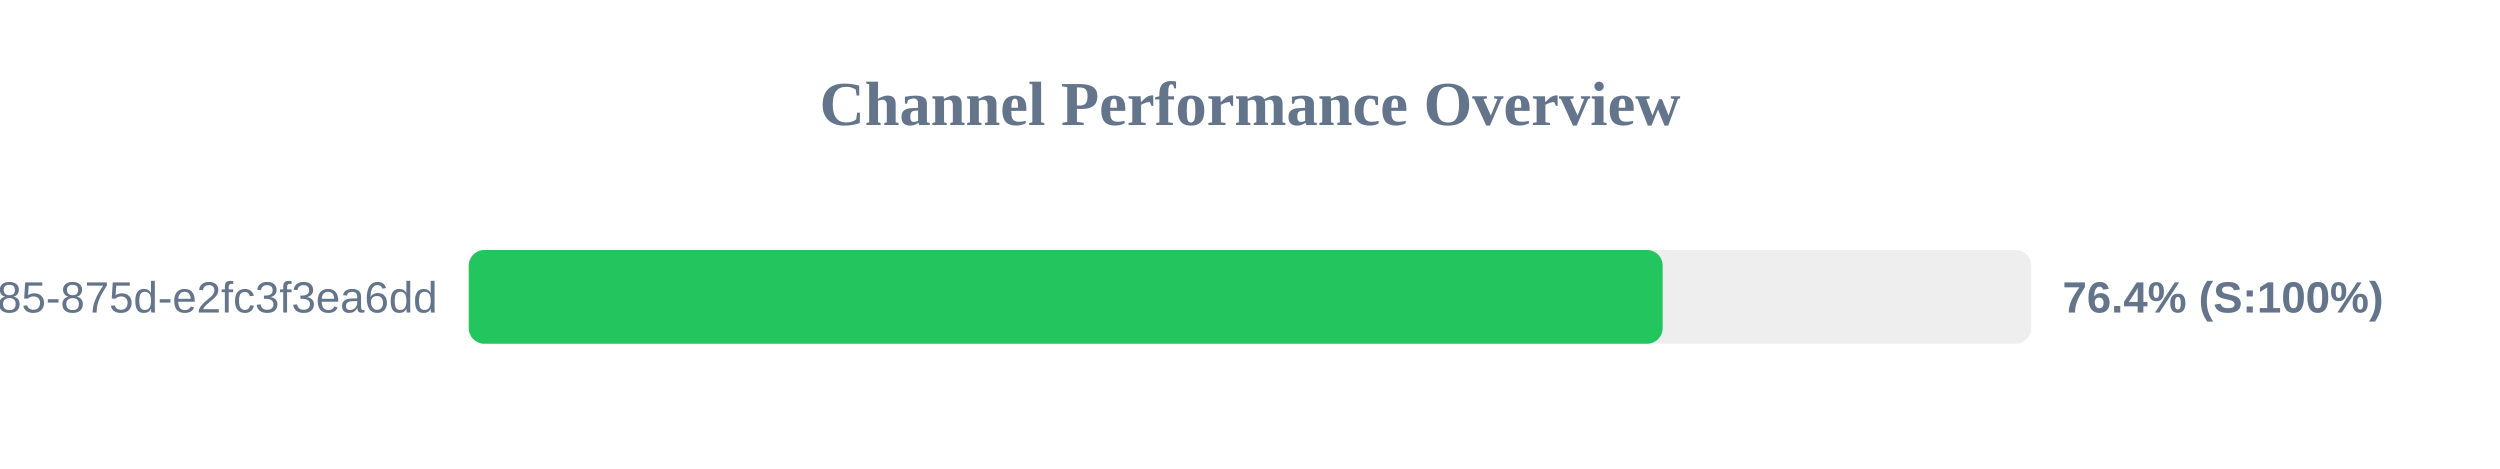
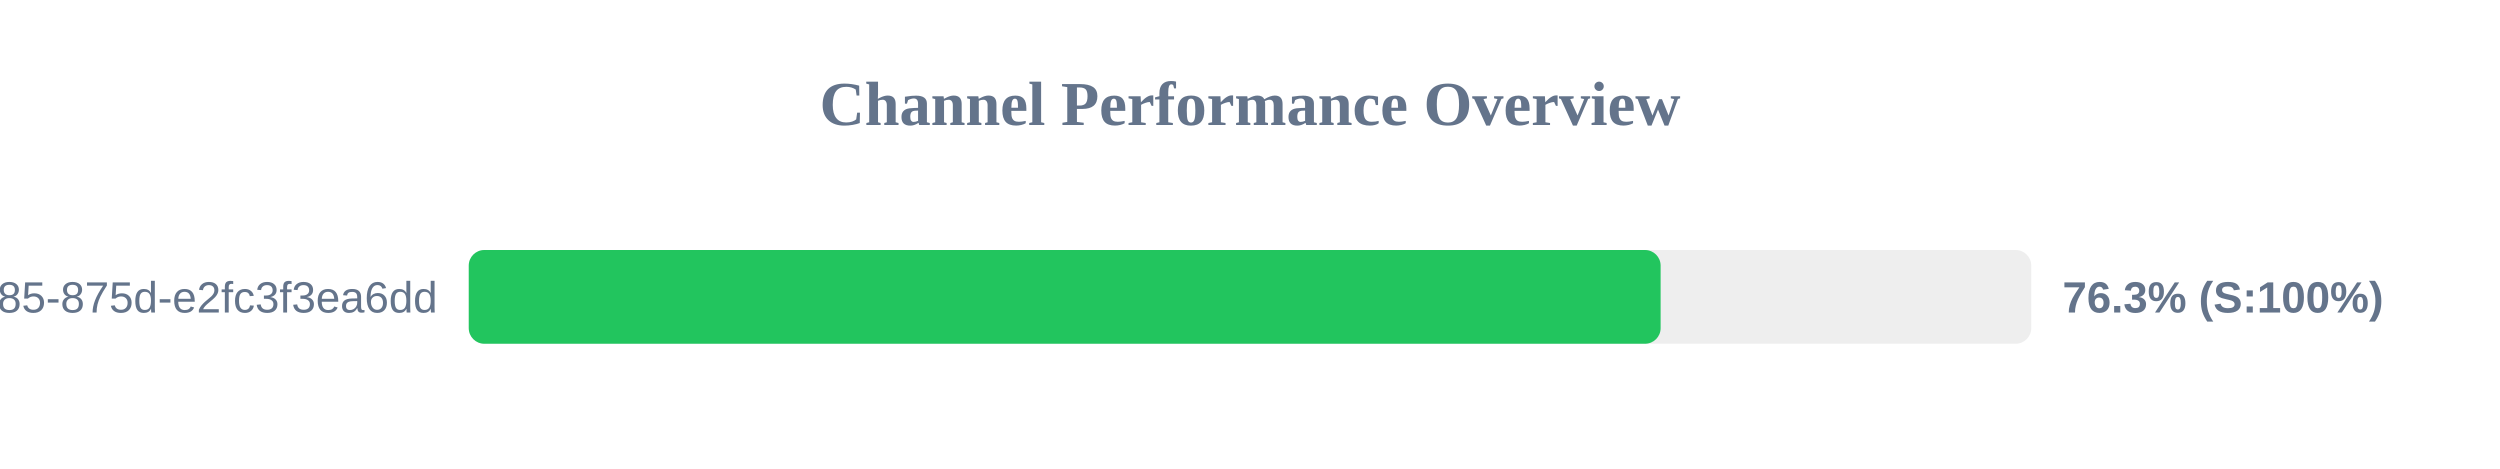
<svg xmlns="http://www.w3.org/2000/svg" width="800" height="150" version="1.1">
  <style>
        .row { font: 14px Arial; fill: #64748b; }
        .score { font: bold 14px Arial; fill: #64748b; }
    </style>
  <text x="400" y="40" text-anchor="middle" font-size="20px" font-weight="bold" fill="#64748b">Channel Performance Overview</text>
  <rect x="150" y="80" width="500" height="30" fill="#eee" rx="5" />
-   <rect x="150" y="80" width="382.05" height="30" fill="#22c55e" rx="5" />
+   <rect x="150" y="80" width="381.4" height="30" fill="#22c55e" rx="5" />
  <text x="140" y="100" text-anchor="end" class="row">?uuid=1045aedf-053c-4585-875d-e2fc3f3ea6dd</text>
-   <text x="660" y="100" text-anchor="start" class="score">76.4% (S:100%)</text>
+   <text x="660" y="100" text-anchor="start" class="score">76.3% (S:100%)</text>
</svg>
